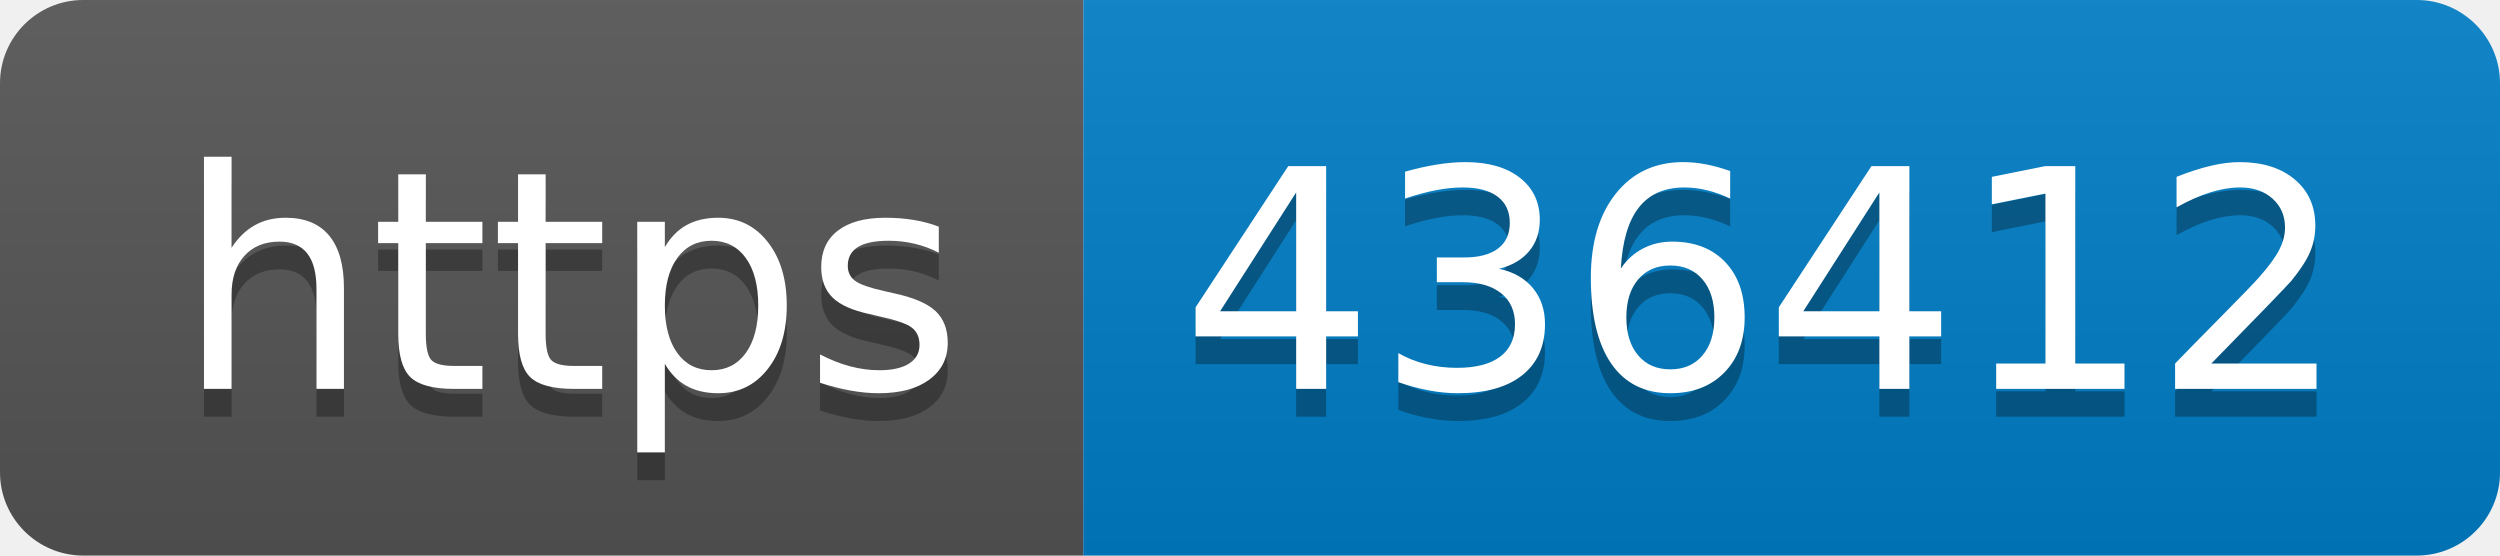
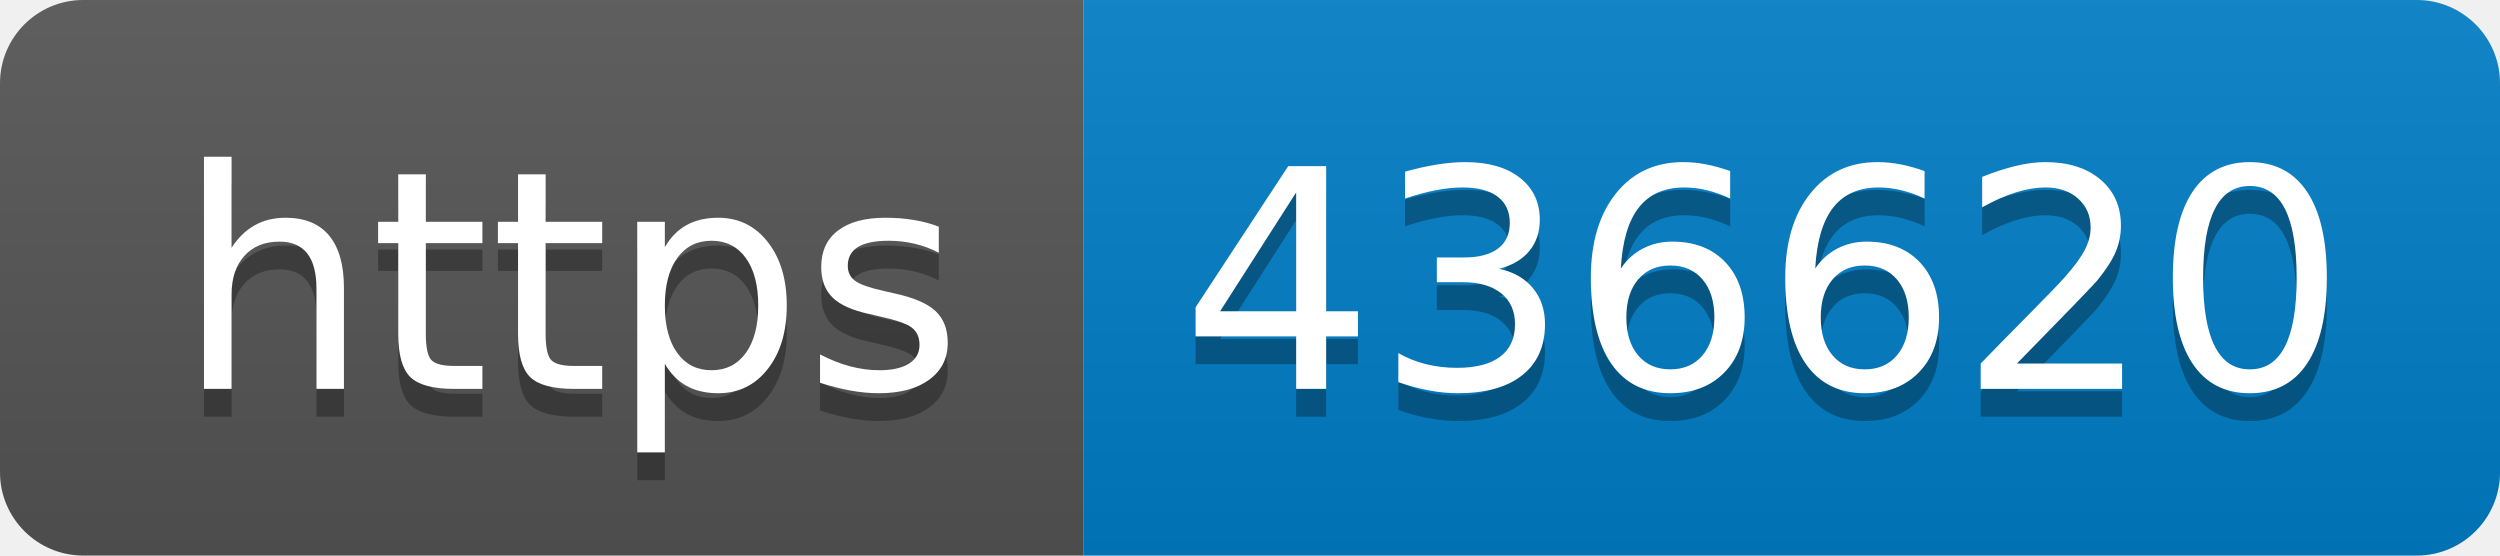
- <svg xmlns="http://www.w3.org/2000/svg" width="90" height="20" role="img" aria-label="https: 436412">
+ <svg xmlns="http://www.w3.org/2000/svg" width="90" height="20" role="img" aria-label="https: 436620">
  <linearGradient id="s" x2="0" y2="100%">
    <stop offset="0" stop-color="#bbb" stop-opacity=".1" />
    <stop offset="1" stop-opacity=".1" />
  </linearGradient>
  <clipPath id="r">
    <rect width="90" height="20" rx="3" fill="#fff" />
  </clipPath>
  <g clip-path="url(#r)">
    <rect width="39" height="20" fill="#555" />
    <rect x="39" width="51" height="20" fill="#007ec6" />
    <rect width="90" height="20" fill="url(#s)" />
  </g>
  <g fill="#fff" text-anchor="middle" font-family="Verdana,Geneva,DejaVu Sans,sans-serif" text-rendering="geometricPrecision" font-size="110">
    <text aria-hidden="true" x="205" y="150" fill="#010101" fill-opacity=".3" transform="scale(.1)" textLength="290">https</text>
    <text x="205" y="140" transform="scale(.1)" fill="#fff" textLength="290">https</text>
-     <text aria-hidden="true" x="635" y="150" fill="#010101" fill-opacity=".3" transform="scale(.1)" textLength="410">436412</text>
-     <text x="635" y="140" transform="scale(.1)" fill="#fff" textLength="410">436412</text>
+     <text aria-hidden="true" x="635" y="150" fill="#010101" fill-opacity=".3" transform="scale(.1)" textLength="410">436620</text>
+     <text x="635" y="140" transform="scale(.1)" fill="#fff" textLength="410">436620</text>
  </g>
</svg>
